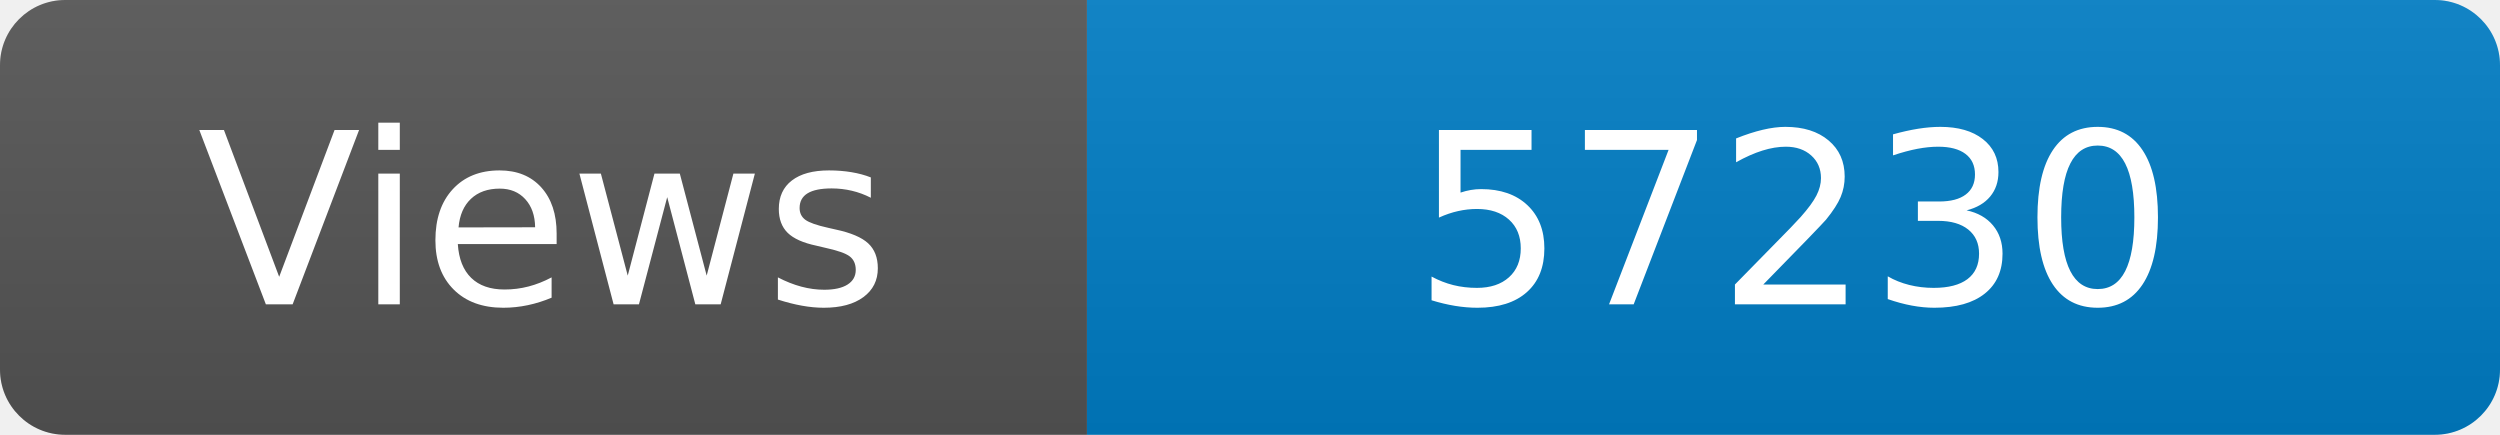
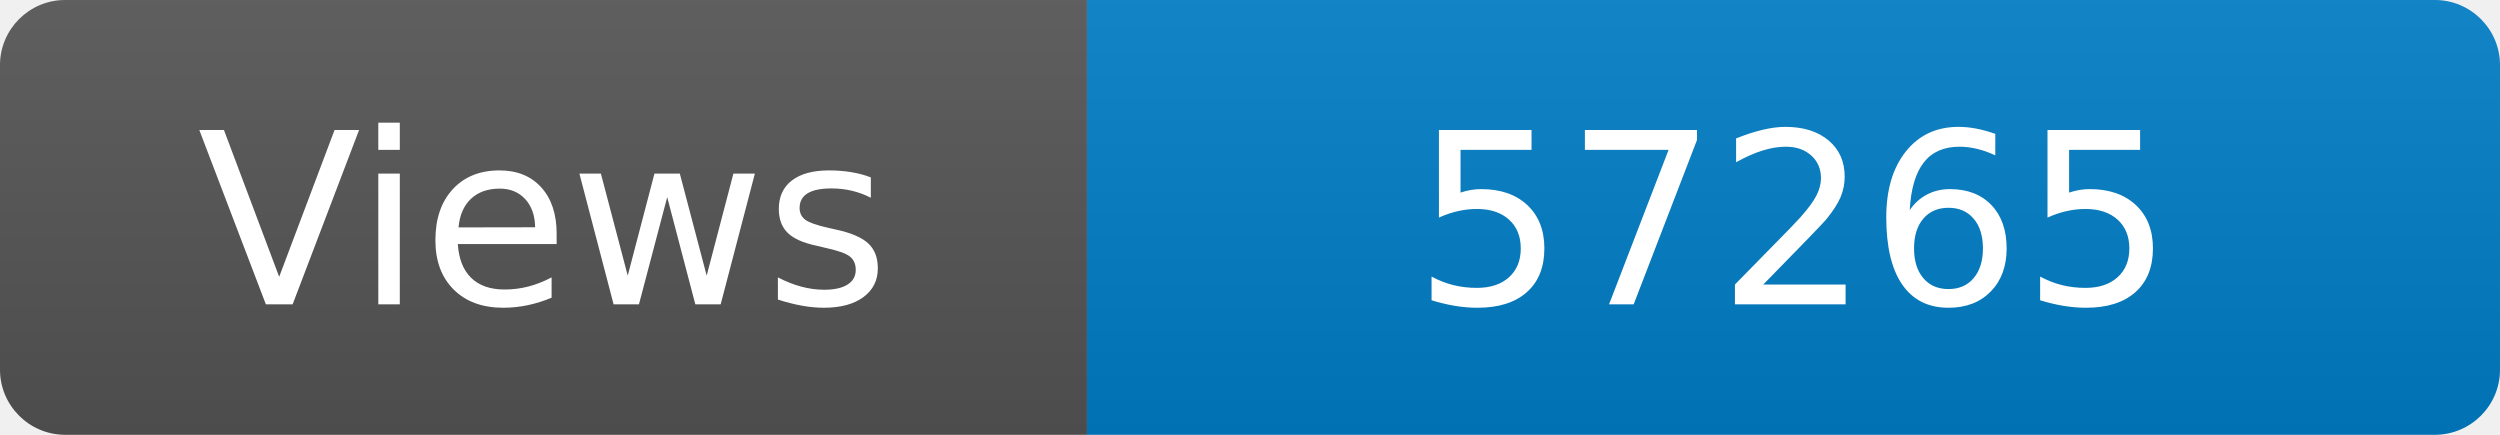
<svg xmlns="http://www.w3.org/2000/svg" width="115" height="20" role="img" aria-label="Maintained?: yes">
  <linearGradient id="s" x2="0" y2="100%">
    <stop offset="0" stop-color="#bbb" stop-opacity=".1" />
    <stop offset="1" stop-opacity=".1" />
  </linearGradient>
  <clipPath id="r">
    <rect width="115" height="20" rx="3" fill="#fff" />
  </clipPath>
  <g clip-path="url(#r)">
    <rect width="50" height="20" fill="#555" />
    <rect x="50" width="160" height="20" fill="#007ec6" />
    <rect width="115" height="20" fill="url(#s)" />
  </g>
  <g fill="#fff" text-anchor="middle" font-family="Verdana,Geneva,DejaVu Sans,sans-serif" font-size="110">
    <text x="250" y="140" transform="scale(.1)" fill="#fff">Views</text>
-     <text x="825" y="140" transform="scale(.1)" fill="#fff">57230</text>
+     <text x="825" y="140" transform="scale(.1)" fill="#fff">57265</text>
  </g>
</svg>
